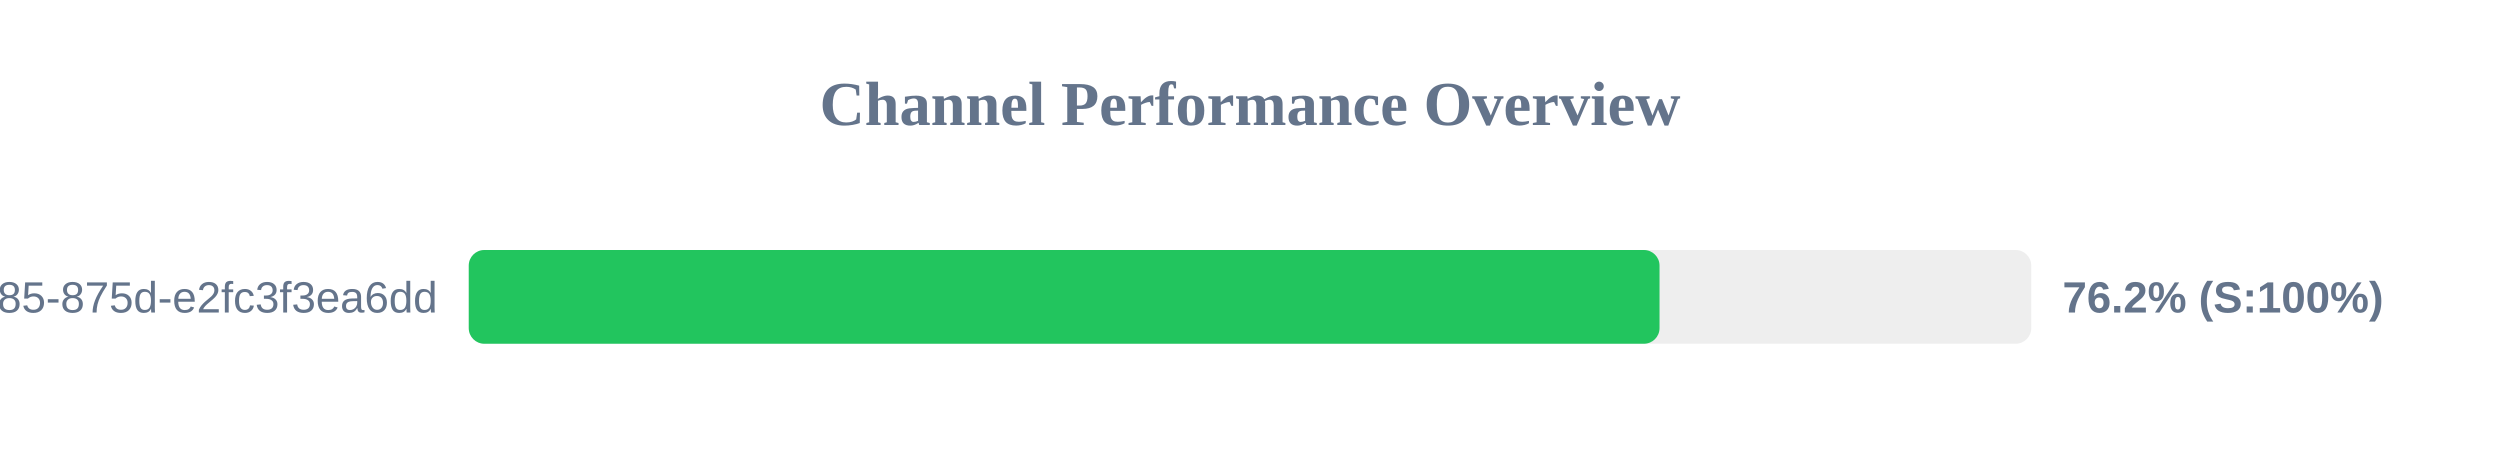
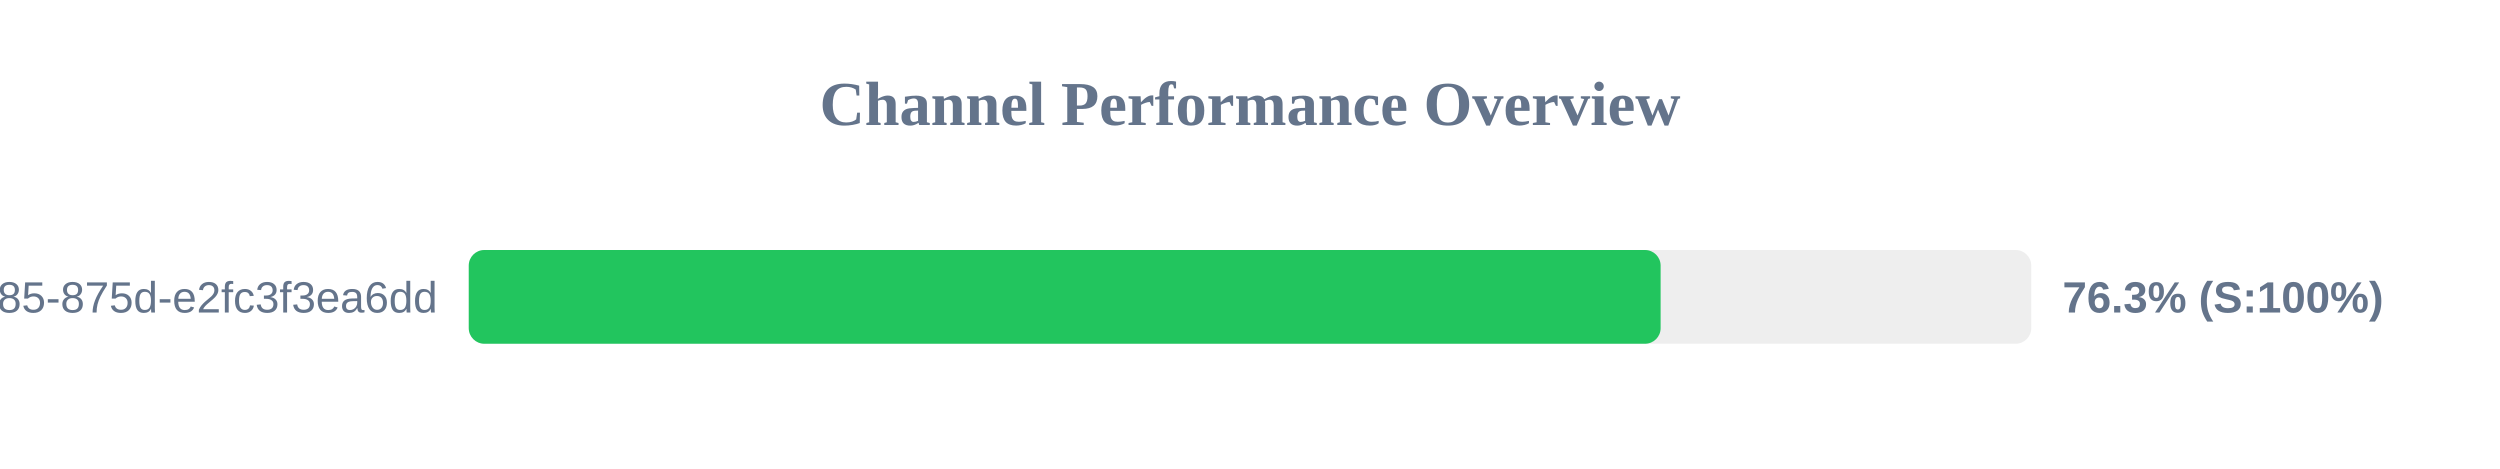
<svg xmlns="http://www.w3.org/2000/svg" width="800" height="150" version="1.1">
  <style>
        .row { font: 14px Arial; fill: #64748b; }
        .score { font: bold 14px Arial; fill: #64748b; }
    </style>
  <text x="400" y="40" text-anchor="middle" font-size="20px" font-weight="bold" fill="#64748b">Channel Performance Overview</text>
  <rect x="150" y="80" width="500" height="30" fill="#eee" rx="5" />
-   <rect x="150" y="80" width="381.05" height="30" fill="#22c55e" rx="5" />
+   <rect x="150" y="80" width="381.4" height="30" fill="#22c55e" rx="5" />
  <text x="140" y="100" text-anchor="end" class="row">?uuid=1045aedf-053c-4585-875d-e2fc3f3ea6dd</text>
-   <text x="660" y="100" text-anchor="start" class="score">76.2% (S:100%)</text>
+   <text x="660" y="100" text-anchor="start" class="score">76.3% (S:100%)</text>
</svg>
